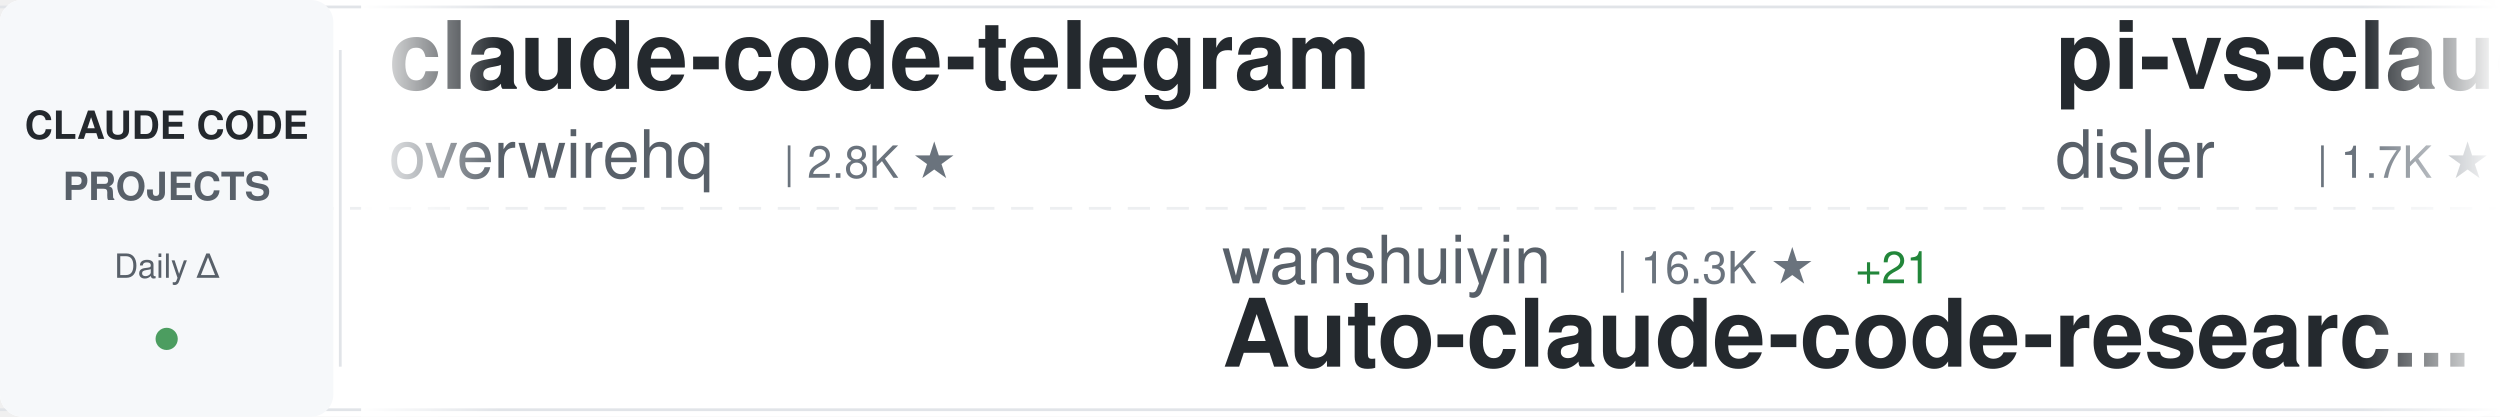
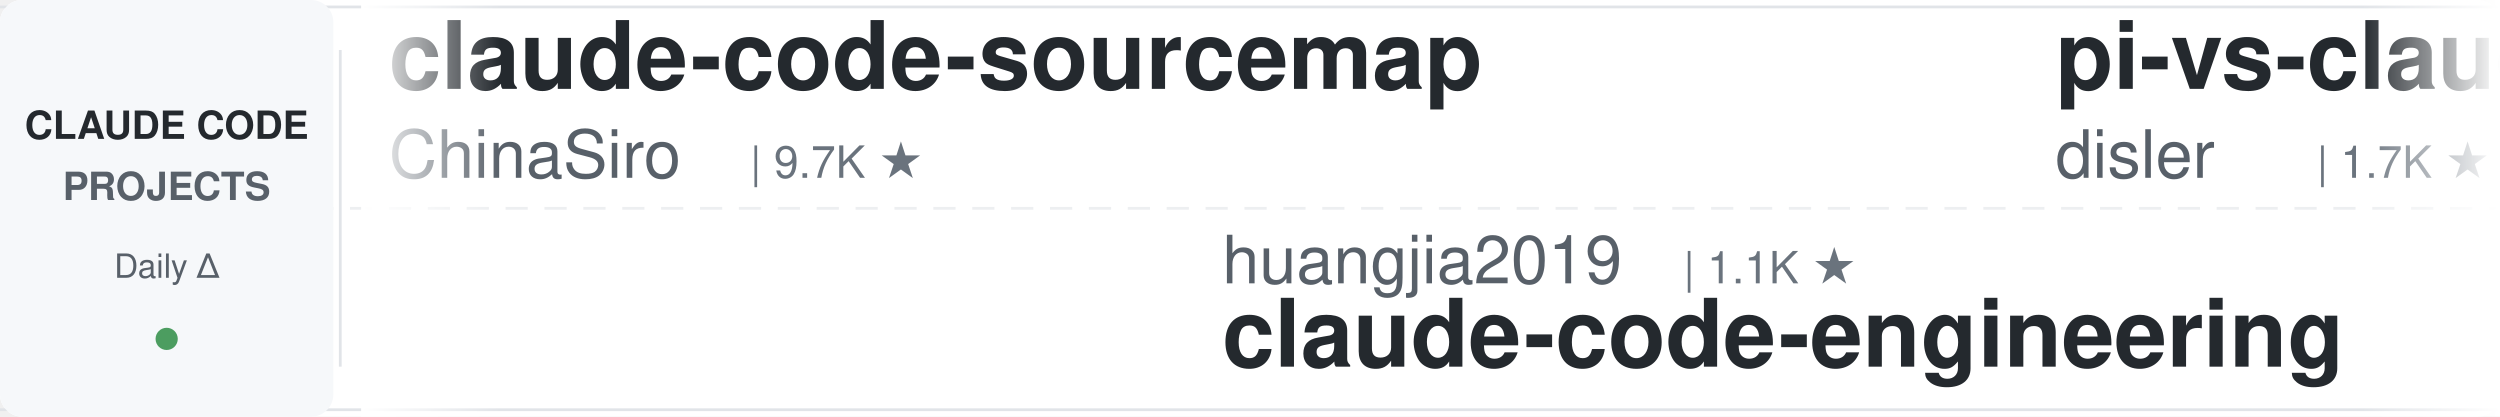
<svg xmlns="http://www.w3.org/2000/svg" width="900" height="150">
  <defs>
    <linearGradient id="awesomeLeftFade" x1="0%" y1="0%" x2="100%" y2="0%">
      <stop offset="0%" style="stop-color:#ffffff;stop-opacity:1" />
      <stop offset="100%" style="stop-color:#ffffff;stop-opacity:0" />
    </linearGradient>
    <linearGradient id="awesomeRightFade" x1="0%" y1="0%" x2="100%" y2="0%">
      <stop offset="0%" style="stop-color:#ffffff;stop-opacity:0" />
      <stop offset="100%" style="stop-color:#ffffff;stop-opacity:1" />
    </linearGradient>
  </defs>
  <rect width="900" height="150" fill="#ffffff" rx="8" />
  <rect x="0" y="2" width="900" height="1" fill="#e1e4e8" />
  <rect x="0" y="147" width="900" height="1" fill="#e1e4e8" />
  <line x1="0" y1="75" x2="900" y2="75" stroke="#e1e4e8" stroke-width="1" stroke-dasharray="8 6" opacity="0.6" />
  <rect x="0" y="0" width="120" height="150" fill="#f6f8fa" rx="8" />
  <text x="60" y="50" font-family="-apple-system, BlinkMacSystemFont, 'Segoe UI', Helvetica, Arial, sans-serif" font-size="14" font-weight="600" fill="#24292e" text-anchor="middle">CLAUDE CODE</text>
  <text x="60" y="72" font-family="-apple-system, BlinkMacSystemFont, 'Segoe UI', Helvetica, Arial, sans-serif" font-size="14" font-weight="600" fill="#586069" text-anchor="middle">PROJECTS</text>
  <text x="60" y="100" font-family="-apple-system, BlinkMacSystemFont, 'Segoe UI', Helvetica, Arial, sans-serif" font-size="12" font-weight="500" fill="#586069" text-anchor="middle">Daily Δ</text>
  <circle cx="60" cy="122" r="4" fill="#22863a" opacity="0.8" />
  <rect x="122" y="18" width="1" height="114" fill="#e1e4e8" />
  <clipPath id="awesomeTickerClip">
    <rect x="130" y="0" width="770" height="150" />
  </clipPath>
  <g clip-path="url(#awesomeTickerClip)">
    <g id="awesomeTickerItems">
      <animateTransform attributeName="transform" attributeType="XML" type="translate" from="0 0" to="-3000 0" dur="54s" repeatCount="indefinite" />
      <g transform="translate(0, 0)">
-         <text x="140" y="32" font-family="-apple-system, BlinkMacSystemFont, 'Segoe UI', Helvetica, Arial, sans-serif" font-size="34" font-weight="600" fill="#24292e">claude-code-telegram</text>
-         <text x="140" y="64" font-family="-apple-system, BlinkMacSystemFont, 'Segoe UI', Helvetica, Arial, sans-serif" font-size="24" font-weight="400" fill="#586069">overwirehq</text>
-         <text x="282" y="64" font-family="-apple-system, BlinkMacSystemFont, 'Segoe UI', Helvetica, Arial, sans-serif" font-size="16" font-weight="500" fill="#6a737d">| 2.8K ★</text>
+         <text x="140" y="32" font-family="-apple-system, BlinkMacSystemFont, 'Segoe UI', Helvetica, Arial, sans-serif" font-size="34" font-weight="600" fill="#24292e">claude-code-sourcemap</text>
+         <text x="140" y="64" font-family="-apple-system, BlinkMacSystemFont, 'Segoe UI', Helvetica, Arial, sans-serif" font-size="24" font-weight="400" fill="#586069">ChinaSiro</text>
+         <text x="270" y="64" font-family="-apple-system, BlinkMacSystemFont, 'Segoe UI', Helvetica, Arial, sans-serif" font-size="16" font-weight="500" fill="#6a737d">| 9.7K ★</text>
      </g>
      <g transform="translate(300, 0)">
-         <text x="140" y="102" font-family="-apple-system, BlinkMacSystemFont, 'Segoe UI', Helvetica, Arial, sans-serif" font-size="24" font-weight="400" fill="#586069">wanshuiyin</text>
-         <text x="282" y="102" font-family="-apple-system, BlinkMacSystemFont, 'Segoe UI', Helvetica, Arial, sans-serif" font-size="16" font-weight="500" fill="#6a737d">| 16.3K ★</text>
-         <text x="368" y="102" font-family="-apple-system, BlinkMacSystemFont, 'Segoe UI', Helvetica, Arial, sans-serif" font-size="16" font-weight="500" fill="#22863a"> +21</text>
-         <text x="140" y="132" font-family="-apple-system, BlinkMacSystemFont, 'Segoe UI', Helvetica, Arial, sans-serif" font-size="34" font-weight="600" fill="#24292e">Auto-claude-code-researc...</text>
+         <text x="140" y="102" font-family="-apple-system, BlinkMacSystemFont, 'Segoe UI', Helvetica, Arial, sans-serif" font-size="24" font-weight="400" fill="#586069">huangjia2019</text>
+         <text x="306" y="102" font-family="-apple-system, BlinkMacSystemFont, 'Segoe UI', Helvetica, Arial, sans-serif" font-size="16" font-weight="500" fill="#6a737d">| 1.1K ★</text>
+         <text x="140" y="132" font-family="-apple-system, BlinkMacSystemFont, 'Segoe UI', Helvetica, Arial, sans-serif" font-size="34" font-weight="600" fill="#24292e">claude-code-engineering</text>
      </g>
      <g transform="translate(600, 0)">
        <text x="140" y="32" font-family="-apple-system, BlinkMacSystemFont, 'Segoe UI', Helvetica, Arial, sans-serif" font-size="34" font-weight="600" fill="#24292e">pi-vs-claude-code</text>
        <text x="140" y="64" font-family="-apple-system, BlinkMacSystemFont, 'Segoe UI', Helvetica, Arial, sans-serif" font-size="24" font-weight="400" fill="#586069">disler</text>
        <text x="234" y="64" font-family="-apple-system, BlinkMacSystemFont, 'Segoe UI', Helvetica, Arial, sans-serif" font-size="16" font-weight="500" fill="#6a737d">| 1.7K ★</text>
-         <text x="311" y="64" font-family="-apple-system, BlinkMacSystemFont, 'Segoe UI', Helvetica, Arial, sans-serif" font-size="16" font-weight="500" fill="#22863a"> +1</text>
      </g>
      <g transform="translate(900, 0)">
-         <text x="140" y="102" font-family="-apple-system, BlinkMacSystemFont, 'Segoe UI', Helvetica, Arial, sans-serif" font-size="24" font-weight="400" fill="#586069">Onewon</text>
-         <text x="234" y="102" font-family="-apple-system, BlinkMacSystemFont, 'Segoe UI', Helvetica, Arial, sans-serif" font-size="16" font-weight="500" fill="#6a737d">| 182 ★</text>
-         <text x="140" y="132" font-family="-apple-system, BlinkMacSystemFont, 'Segoe UI', Helvetica, Arial, sans-serif" font-size="34" font-weight="600" fill="#24292e">claude-code</text>
+         <text x="140" y="102" font-family="-apple-system, BlinkMacSystemFont, 'Segoe UI', Helvetica, Arial, sans-serif" font-size="24" font-weight="400" fill="#586069">Yeachan-Heo</text>
+         <text x="294" y="102" font-family="-apple-system, BlinkMacSystemFont, 'Segoe UI', Helvetica, Arial, sans-serif" font-size="16" font-weight="500" fill="#6a737d">| 39.2K ★</text>
+         <text x="380" y="102" font-family="-apple-system, BlinkMacSystemFont, 'Segoe UI', Helvetica, Arial, sans-serif" font-size="16" font-weight="500" fill="#22863a"> +7</text>
+         <text x="140" y="132" font-family="-apple-system, BlinkMacSystemFont, 'Segoe UI', Helvetica, Arial, sans-serif" font-size="34" font-weight="600" fill="#24292e">oh-my-claudecode</text>
      </g>
      <g transform="translate(1200, 0)">
-         <text x="140" y="32" font-family="-apple-system, BlinkMacSystemFont, 'Segoe UI', Helvetica, Arial, sans-serif" font-size="34" font-weight="600" fill="#24292e">claude-code</text>
-         <text x="140" y="64" font-family="-apple-system, BlinkMacSystemFont, 'Segoe UI', Helvetica, Arial, sans-serif" font-size="24" font-weight="400" fill="#586069">tanbiralam</text>
-         <text x="282" y="64" font-family="-apple-system, BlinkMacSystemFont, 'Segoe UI', Helvetica, Arial, sans-serif" font-size="16" font-weight="500" fill="#6a737d">| 2.3K ★</text>
-         <text x="359" y="64" font-family="-apple-system, BlinkMacSystemFont, 'Segoe UI', Helvetica, Arial, sans-serif" font-size="16" font-weight="500" fill="#22863a"> +2</text>
+         <text x="140" y="32" font-family="-apple-system, BlinkMacSystemFont, 'Segoe UI', Helvetica, Arial, sans-serif" font-size="34" font-weight="600" fill="#24292e">Auto-claude-code-researc...</text>
+         <text x="140" y="64" font-family="-apple-system, BlinkMacSystemFont, 'Segoe UI', Helvetica, Arial, sans-serif" font-size="24" font-weight="400" fill="#586069">wanshuiyin</text>
+         <text x="282" y="64" font-family="-apple-system, BlinkMacSystemFont, 'Segoe UI', Helvetica, Arial, sans-serif" font-size="16" font-weight="500" fill="#6a737d">| 16.3K ★</text>
+         <text x="368" y="64" font-family="-apple-system, BlinkMacSystemFont, 'Segoe UI', Helvetica, Arial, sans-serif" font-size="16" font-weight="500" fill="#22863a"> +4</text>
      </g>
      <g transform="translate(1500, 0)">
-         <text x="140" y="102" font-family="-apple-system, BlinkMacSystemFont, 'Segoe UI', Helvetica, Arial, sans-serif" font-size="24" font-weight="400" fill="#586069">huangserva</text>
-         <text x="282" y="102" font-family="-apple-system, BlinkMacSystemFont, 'Segoe UI', Helvetica, Arial, sans-serif" font-size="16" font-weight="500" fill="#6a737d">| 629 ★</text>
-         <text x="140" y="132" font-family="-apple-system, BlinkMacSystemFont, 'Segoe UI', Helvetica, Arial, sans-serif" font-size="34" font-weight="600" fill="#24292e">claude-code-cli</text>
+         <text x="140" y="102" font-family="-apple-system, BlinkMacSystemFont, 'Segoe UI', Helvetica, Arial, sans-serif" font-size="24" font-weight="400" fill="#586069">RishabhK103</text>
+         <text x="294" y="102" font-family="-apple-system, BlinkMacSystemFont, 'Segoe UI', Helvetica, Arial, sans-serif" font-size="16" font-weight="500" fill="#6a737d">| 105 ★</text>
+         <text x="140" y="132" font-family="-apple-system, BlinkMacSystemFont, 'Segoe UI', Helvetica, Arial, sans-serif" font-size="34" font-weight="600" fill="#24292e">claude-code</text>
      </g>
      <g transform="translate(1800, 0)">
        <text x="140" y="32" font-family="-apple-system, BlinkMacSystemFont, 'Segoe UI', Helvetica, Arial, sans-serif" font-size="34" font-weight="600" fill="#24292e">claude-code</text>
-         <text x="140" y="64" font-family="-apple-system, BlinkMacSystemFont, 'Segoe UI', Helvetica, Arial, sans-serif" font-size="24" font-weight="400" fill="#586069">beilingcc</text>
-         <text x="270" y="64" font-family="-apple-system, BlinkMacSystemFont, 'Segoe UI', Helvetica, Arial, sans-serif" font-size="16" font-weight="500" fill="#6a737d">| 98 ★</text>
-         <text x="329" y="64" font-family="-apple-system, BlinkMacSystemFont, 'Segoe UI', Helvetica, Arial, sans-serif" font-size="16" font-weight="500" fill="#22863a"> +98</text>
+         <text x="140" y="64" font-family="-apple-system, BlinkMacSystemFont, 'Segoe UI', Helvetica, Arial, sans-serif" font-size="24" font-weight="400" fill="#586069">Tinkeringg-Lab</text>
+         <text x="330" y="64" font-family="-apple-system, BlinkMacSystemFont, 'Segoe UI', Helvetica, Arial, sans-serif" font-size="16" font-weight="500" fill="#6a737d">| 212 ★</text>
      </g>
      <g transform="translate(2100, 0)">
-         <text x="140" y="102" font-family="-apple-system, BlinkMacSystemFont, 'Segoe UI', Helvetica, Arial, sans-serif" font-size="24" font-weight="400" fill="#586069">Alishahryar1</text>
-         <text x="306" y="102" font-family="-apple-system, BlinkMacSystemFont, 'Segoe UI', Helvetica, Arial, sans-serif" font-size="16" font-weight="500" fill="#6a737d">| 55.3K ★</text>
-         <text x="392" y="102" font-family="-apple-system, BlinkMacSystemFont, 'Segoe UI', Helvetica, Arial, sans-serif" font-size="16" font-weight="500" fill="#22863a"> +33</text>
-         <text x="140" y="132" font-family="-apple-system, BlinkMacSystemFont, 'Segoe UI', Helvetica, Arial, sans-serif" font-size="34" font-weight="600" fill="#24292e">free-claude-code</text>
+         <text x="140" y="102" font-family="-apple-system, BlinkMacSystemFont, 'Segoe UI', Helvetica, Arial, sans-serif" font-size="24" font-weight="400" fill="#586069">oboard</text>
+         <text x="234" y="102" font-family="-apple-system, BlinkMacSystemFont, 'Segoe UI', Helvetica, Arial, sans-serif" font-size="16" font-weight="500" fill="#6a737d">| 3.3K ★</text>
+         <text x="140" y="132" font-family="-apple-system, BlinkMacSystemFont, 'Segoe UI', Helvetica, Arial, sans-serif" font-size="34" font-weight="600" fill="#24292e">claude-code-rev</text>
      </g>
      <g transform="translate(2400, 0)">
-         <text x="140" y="32" font-family="-apple-system, BlinkMacSystemFont, 'Segoe UI', Helvetica, Arial, sans-serif" font-size="34" font-weight="600" fill="#24292e">claude-code-templates</text>
-         <text x="140" y="64" font-family="-apple-system, BlinkMacSystemFont, 'Segoe UI', Helvetica, Arial, sans-serif" font-size="24" font-weight="400" fill="#586069">davila7</text>
-         <text x="246" y="64" font-family="-apple-system, BlinkMacSystemFont, 'Segoe UI', Helvetica, Arial, sans-serif" font-size="16" font-weight="500" fill="#6a737d">| 30.8K ★</text>
-         <text x="332" y="64" font-family="-apple-system, BlinkMacSystemFont, 'Segoe UI', Helvetica, Arial, sans-serif" font-size="16" font-weight="500" fill="#22863a"> +3</text>
+         <text x="140" y="32" font-family="-apple-system, BlinkMacSystemFont, 'Segoe UI', Helvetica, Arial, sans-serif" font-size="34" font-weight="600" fill="#24292e">claude-code-proxy</text>
+         <text x="140" y="64" font-family="-apple-system, BlinkMacSystemFont, 'Segoe UI', Helvetica, Arial, sans-serif" font-size="24" font-weight="400" fill="#586069">1rgs</text>
+         <text x="210" y="64" font-family="-apple-system, BlinkMacSystemFont, 'Segoe UI', Helvetica, Arial, sans-serif" font-size="16" font-weight="500" fill="#6a737d">| 3.7K ★</text>
      </g>
      <g transform="translate(2700, 0)">
-         <text x="140" y="102" font-family="-apple-system, BlinkMacSystemFont, 'Segoe UI', Helvetica, Arial, sans-serif" font-size="24" font-weight="400" fill="#586069">Tinkeringg-Lab</text>
-         <text x="330" y="102" font-family="-apple-system, BlinkMacSystemFont, 'Segoe UI', Helvetica, Arial, sans-serif" font-size="16" font-weight="500" fill="#6a737d">| 212 ★</text>
-         <text x="140" y="132" font-family="-apple-system, BlinkMacSystemFont, 'Segoe UI', Helvetica, Arial, sans-serif" font-size="34" font-weight="600" fill="#24292e">claude-code</text>
+         <text x="140" y="102" font-family="-apple-system, BlinkMacSystemFont, 'Segoe UI', Helvetica, Arial, sans-serif" font-size="24" font-weight="400" fill="#586069">zebbern</text>
+         <text x="246" y="102" font-family="-apple-system, BlinkMacSystemFont, 'Segoe UI', Helvetica, Arial, sans-serif" font-size="16" font-weight="500" fill="#6a737d">| 4.6K ★</text>
+         <text x="140" y="132" font-family="-apple-system, BlinkMacSystemFont, 'Segoe UI', Helvetica, Arial, sans-serif" font-size="34" font-weight="600" fill="#24292e">claude-code-guide</text>
      </g>
      <g transform="translate(3000, 0)">
-         <text x="140" y="32" font-family="-apple-system, BlinkMacSystemFont, 'Segoe UI', Helvetica, Arial, sans-serif" font-size="34" font-weight="600" fill="#24292e">claude-code-telegram</text>
-         <text x="140" y="64" font-family="-apple-system, BlinkMacSystemFont, 'Segoe UI', Helvetica, Arial, sans-serif" font-size="24" font-weight="400" fill="#586069">overwirehq</text>
-         <text x="282" y="64" font-family="-apple-system, BlinkMacSystemFont, 'Segoe UI', Helvetica, Arial, sans-serif" font-size="16" font-weight="500" fill="#6a737d">| 2.8K ★</text>
+         <text x="140" y="32" font-family="-apple-system, BlinkMacSystemFont, 'Segoe UI', Helvetica, Arial, sans-serif" font-size="34" font-weight="600" fill="#24292e">claude-code-sourcemap</text>
+         <text x="140" y="64" font-family="-apple-system, BlinkMacSystemFont, 'Segoe UI', Helvetica, Arial, sans-serif" font-size="24" font-weight="400" fill="#586069">ChinaSiro</text>
+         <text x="270" y="64" font-family="-apple-system, BlinkMacSystemFont, 'Segoe UI', Helvetica, Arial, sans-serif" font-size="16" font-weight="500" fill="#6a737d">| 9.7K ★</text>
      </g>
      <g transform="translate(3300, 0)">
-         <text x="140" y="102" font-family="-apple-system, BlinkMacSystemFont, 'Segoe UI', Helvetica, Arial, sans-serif" font-size="24" font-weight="400" fill="#586069">wanshuiyin</text>
-         <text x="282" y="102" font-family="-apple-system, BlinkMacSystemFont, 'Segoe UI', Helvetica, Arial, sans-serif" font-size="16" font-weight="500" fill="#6a737d">| 16.3K ★</text>
-         <text x="368" y="102" font-family="-apple-system, BlinkMacSystemFont, 'Segoe UI', Helvetica, Arial, sans-serif" font-size="16" font-weight="500" fill="#22863a"> +21</text>
-         <text x="140" y="132" font-family="-apple-system, BlinkMacSystemFont, 'Segoe UI', Helvetica, Arial, sans-serif" font-size="34" font-weight="600" fill="#24292e">Auto-claude-code-researc...</text>
+         <text x="140" y="102" font-family="-apple-system, BlinkMacSystemFont, 'Segoe UI', Helvetica, Arial, sans-serif" font-size="24" font-weight="400" fill="#586069">huangjia2019</text>
+         <text x="306" y="102" font-family="-apple-system, BlinkMacSystemFont, 'Segoe UI', Helvetica, Arial, sans-serif" font-size="16" font-weight="500" fill="#6a737d">| 1.1K ★</text>
+         <text x="140" y="132" font-family="-apple-system, BlinkMacSystemFont, 'Segoe UI', Helvetica, Arial, sans-serif" font-size="34" font-weight="600" fill="#24292e">claude-code-engineering</text>
      </g>
      <g transform="translate(3600, 0)">
        <text x="140" y="32" font-family="-apple-system, BlinkMacSystemFont, 'Segoe UI', Helvetica, Arial, sans-serif" font-size="34" font-weight="600" fill="#24292e">pi-vs-claude-code</text>
        <text x="140" y="64" font-family="-apple-system, BlinkMacSystemFont, 'Segoe UI', Helvetica, Arial, sans-serif" font-size="24" font-weight="400" fill="#586069">disler</text>
        <text x="234" y="64" font-family="-apple-system, BlinkMacSystemFont, 'Segoe UI', Helvetica, Arial, sans-serif" font-size="16" font-weight="500" fill="#6a737d">| 1.7K ★</text>
-         <text x="311" y="64" font-family="-apple-system, BlinkMacSystemFont, 'Segoe UI', Helvetica, Arial, sans-serif" font-size="16" font-weight="500" fill="#22863a"> +1</text>
      </g>
      <g transform="translate(3900, 0)">
-         <text x="140" y="102" font-family="-apple-system, BlinkMacSystemFont, 'Segoe UI', Helvetica, Arial, sans-serif" font-size="24" font-weight="400" fill="#586069">Onewon</text>
-         <text x="234" y="102" font-family="-apple-system, BlinkMacSystemFont, 'Segoe UI', Helvetica, Arial, sans-serif" font-size="16" font-weight="500" fill="#6a737d">| 182 ★</text>
-         <text x="140" y="132" font-family="-apple-system, BlinkMacSystemFont, 'Segoe UI', Helvetica, Arial, sans-serif" font-size="34" font-weight="600" fill="#24292e">claude-code</text>
+         <text x="140" y="102" font-family="-apple-system, BlinkMacSystemFont, 'Segoe UI', Helvetica, Arial, sans-serif" font-size="24" font-weight="400" fill="#586069">Yeachan-Heo</text>
+         <text x="294" y="102" font-family="-apple-system, BlinkMacSystemFont, 'Segoe UI', Helvetica, Arial, sans-serif" font-size="16" font-weight="500" fill="#6a737d">| 39.2K ★</text>
+         <text x="380" y="102" font-family="-apple-system, BlinkMacSystemFont, 'Segoe UI', Helvetica, Arial, sans-serif" font-size="16" font-weight="500" fill="#22863a"> +7</text>
+         <text x="140" y="132" font-family="-apple-system, BlinkMacSystemFont, 'Segoe UI', Helvetica, Arial, sans-serif" font-size="34" font-weight="600" fill="#24292e">oh-my-claudecode</text>
      </g>
    </g>
  </g>
  <rect x="130" y="0" width="50" height="150" fill="url(#awesomeLeftFade)" />
  <rect x="850" y="0" width="50" height="150" fill="url(#awesomeRightFade)" />
</svg>
